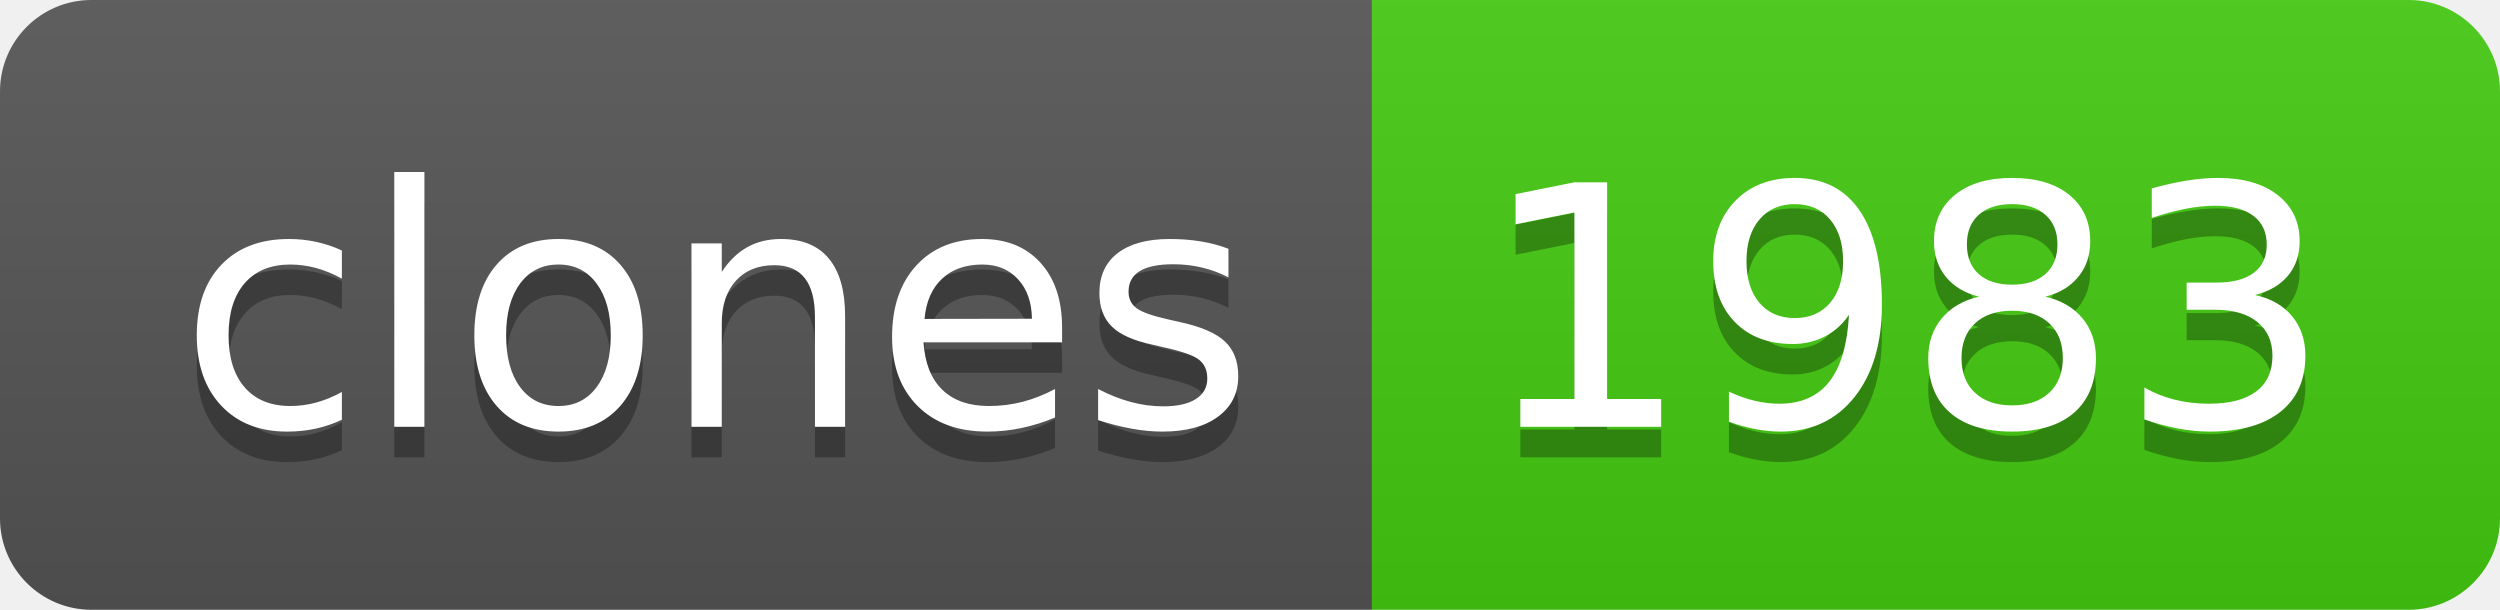
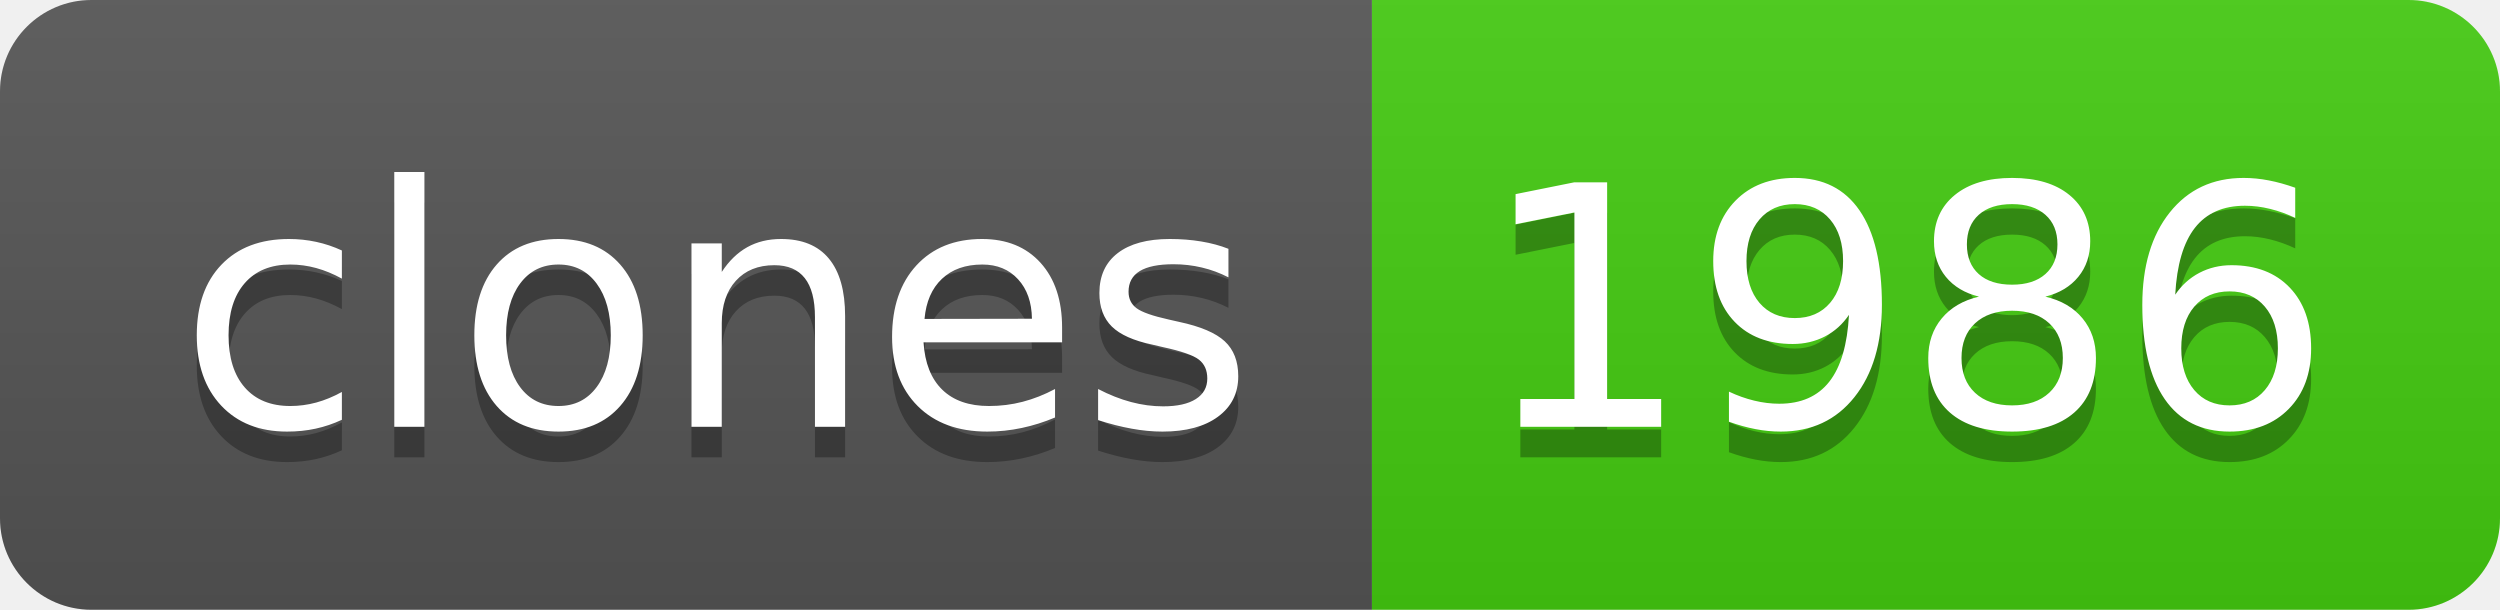
- <svg xmlns="http://www.w3.org/2000/svg" width="82" height="20" role="img" aria-label="clones: 1983">
+ <svg xmlns="http://www.w3.org/2000/svg" width="82" height="20" role="img" aria-label="clones: 1986">
  <linearGradient id="s" x2="0" y2="100%">
    <stop offset="0" stop-color="#bbb" stop-opacity=".1" />
    <stop offset="1" stop-opacity=".1" />
  </linearGradient>
  <clipPath id="r">
    <rect width="82" height="20" rx="3" fill="#fff" />
  </clipPath>
  <g clip-path="url(#r)">
    <rect width="45" height="20" fill="#555" />
    <rect x="45" width="37" height="20" fill="#4c1" />
    <rect width="82" height="20" fill="url(#s)" />
  </g>
  <g fill="#fff" text-anchor="middle" font-family="Verdana,Geneva,DejaVu Sans,sans-serif" text-rendering="geometricPrecision" font-size="110">
    <text aria-hidden="true" x="235" y="150" fill="#010101" fill-opacity=".3" transform="scale(.1)" textLength="350">clones</text>
    <text x="235" y="140" transform="scale(.1)" fill="#fff" textLength="350">clones</text>
-     <text aria-hidden="true" x="625" y="150" fill="#010101" fill-opacity=".3" transform="scale(.1)" textLength="270">1983</text>
-     <text x="625" y="140" transform="scale(.1)" fill="#fff" textLength="270">1983</text>
+     <text aria-hidden="true" x="625" y="150" fill="#010101" fill-opacity=".3" transform="scale(.1)" textLength="270">1986</text>
+     <text x="625" y="140" transform="scale(.1)" fill="#fff" textLength="270">1986</text>
  </g>
</svg>
